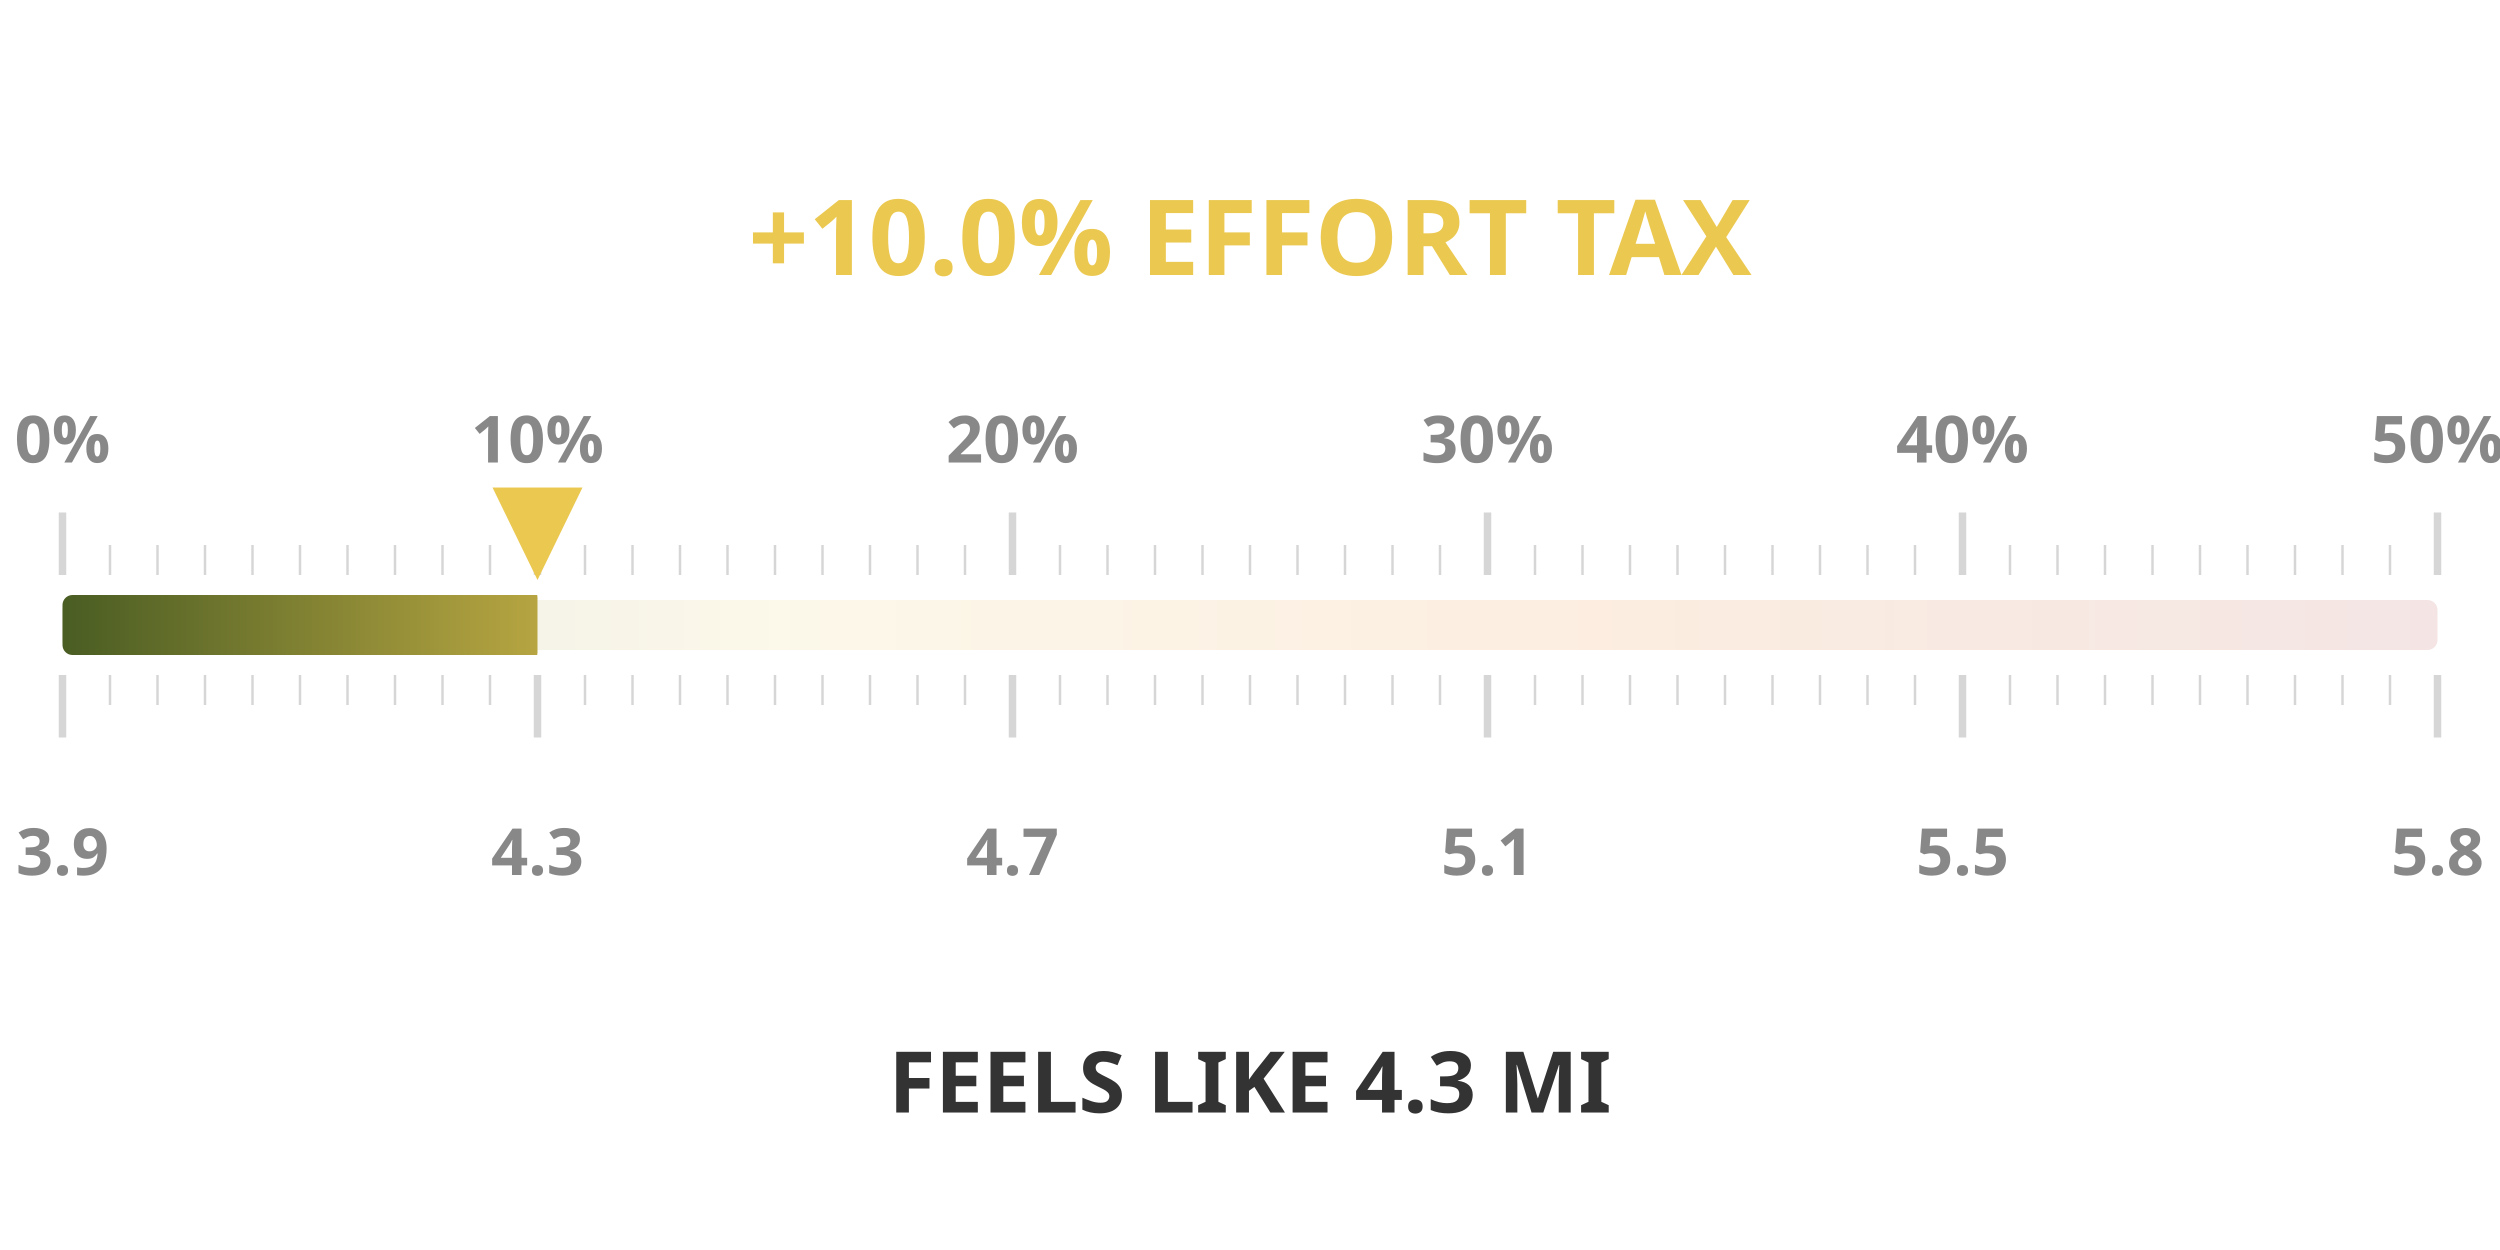
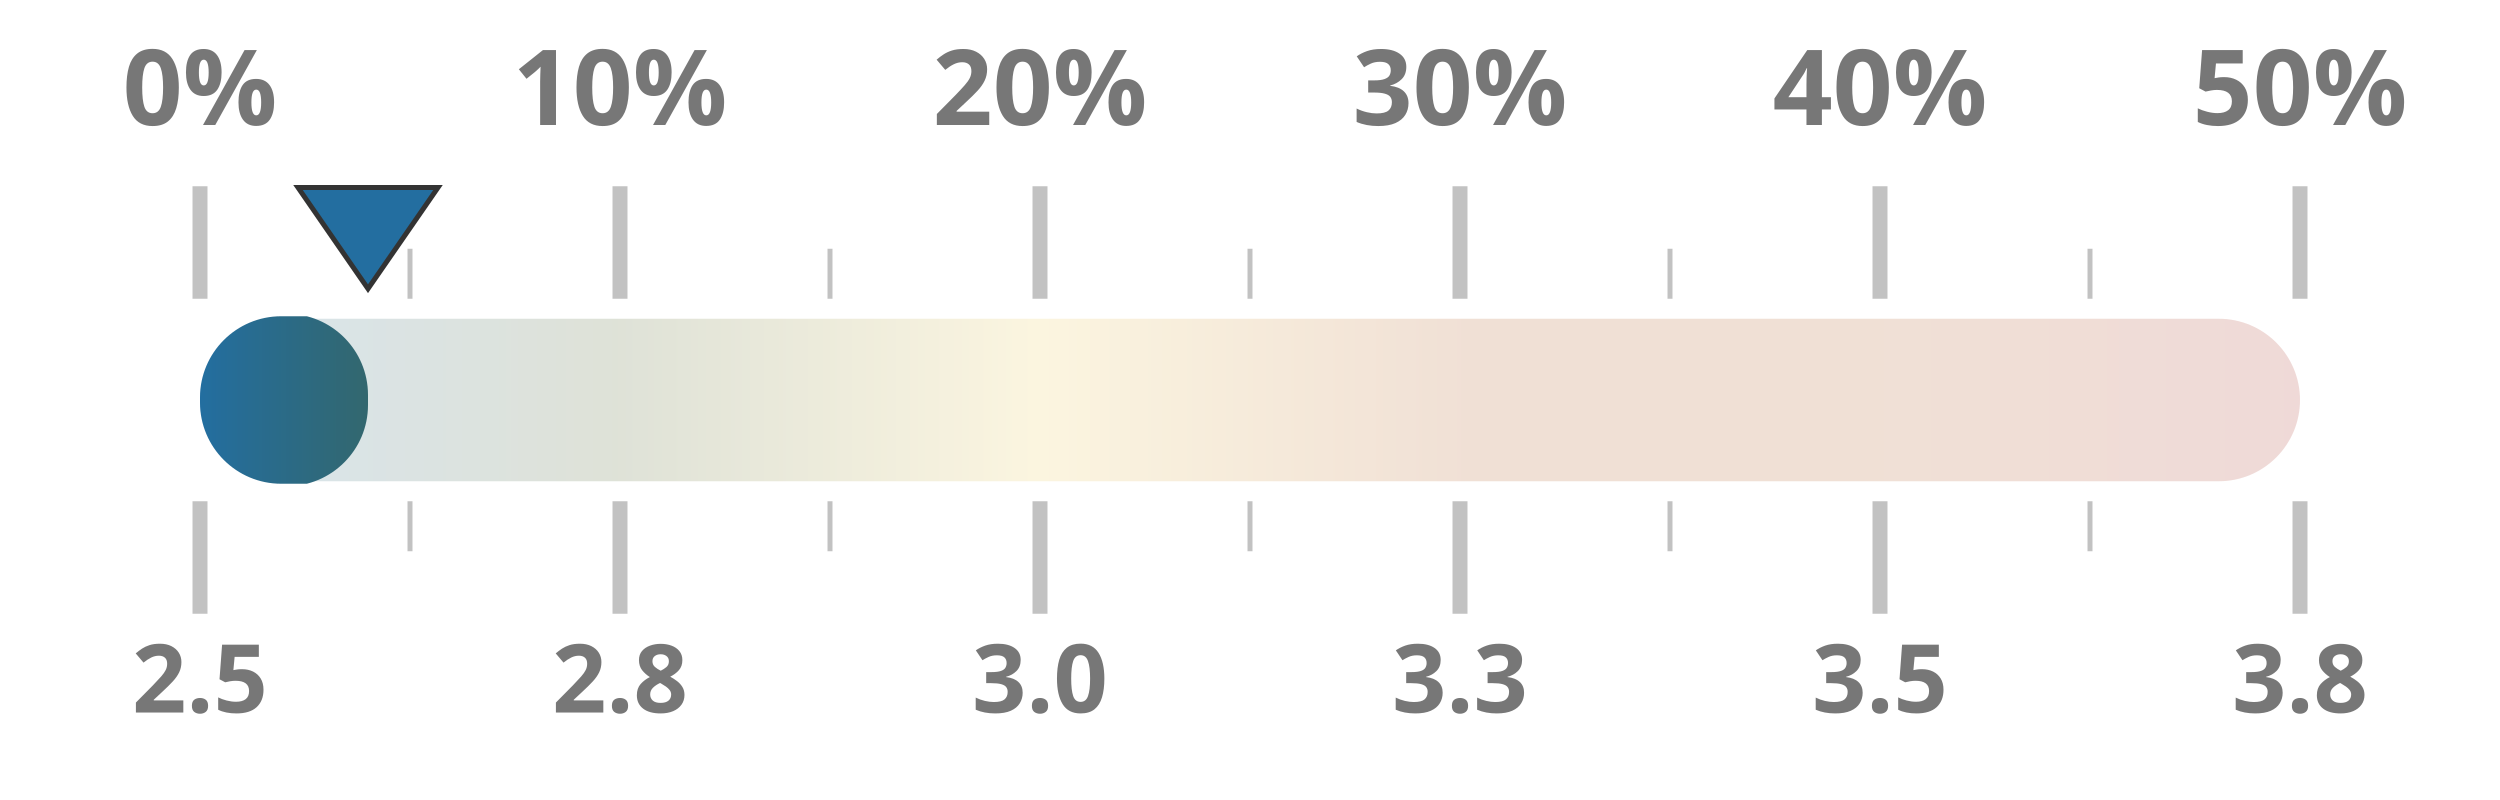
- <svg xmlns="http://www.w3.org/2000/svg" width="50mm" height="25mm" viewBox="0 0 1000 450">
+ <svg xmlns="http://www.w3.org/2000/svg" width="100%" height="100%" viewBox="0 0 1000 320" preserveAspectRatio="xMidYMid meet">
  <defs>
    <linearGradient id="taxGrad" x1="0%" y1="0%" x2="100%" y2="0%">
-       <stop offset="0%" stop-color="#4a5d23" />
-       <stop offset="30%" stop-color="#ebc850" />
-       <stop offset="65%" stop-color="#e66e00" />
+       <stop offset="0%" stop-color="#236ea0" />
+       <stop offset="20%" stop-color="#4a5d23" />
+       <stop offset="40%" stop-color="#ebc850" />
+       <stop offset="60%" stop-color="#af5519" />
+       <stop offset="80%" stop-color="#af5519" />
      <stop offset="100%" stop-color="#a52d23" />
    </linearGradient>
    <clipPath id="taxClip">
-       <rect x="25" y="210" width="190.0" height="30" rx="4" />
+       <rect x="80" y="125.5" width="67.2" height="69" rx="32.5" />
    </clipPath>
  </defs>
-   <rect x="25" y="215" width="950" height="20" fill="url(#taxGrad)" fill-opacity="0.12" rx="4" />
-   <rect x="25" y="213" width="950" height="24" fill="url(#taxGrad)" clip-path="url(#taxClip)" rx="4" />
-   <line x1="25.0" y1="205" x2="25.0" y2="180" stroke="#333333ff" stroke-width="3" opacity="0.2" />
-   <line x1="25.0" y1="245" x2="25.0" y2="270" stroke="#333333ff" stroke-width="3" opacity="0.2" />
-   <text x="25.0" y="160" text-anchor="middle" font-family="Montserrat, sans-serif" font-size="26" font-weight="600" fill="#888">0%</text>
-   <text x="25.0" y="325" text-anchor="middle" font-family="Montserrat, sans-serif" font-size="26" font-weight="600" fill="#888">3.9</text>
-   <line x1="44.0" y1="205" x2="44.0" y2="193" stroke="#333333ff" stroke-width="1" opacity="0.2" />
-   <line x1="44.0" y1="245" x2="44.0" y2="257" stroke="#333333ff" stroke-width="1" opacity="0.2" />
-   <line x1="63.0" y1="205" x2="63.0" y2="193" stroke="#333333ff" stroke-width="1" opacity="0.2" />
-   <line x1="63.0" y1="245" x2="63.0" y2="257" stroke="#333333ff" stroke-width="1" opacity="0.2" />
-   <line x1="82.0" y1="205" x2="82.0" y2="193" stroke="#333333ff" stroke-width="1" opacity="0.2" />
-   <line x1="82.0" y1="245" x2="82.0" y2="257" stroke="#333333ff" stroke-width="1" opacity="0.2" />
-   <line x1="101.0" y1="205" x2="101.0" y2="193" stroke="#333333ff" stroke-width="1" opacity="0.2" />
-   <line x1="101.0" y1="245" x2="101.0" y2="257" stroke="#333333ff" stroke-width="1" opacity="0.2" />
-   <line x1="120.0" y1="205" x2="120.0" y2="193" stroke="#333333ff" stroke-width="1" opacity="0.2" />
-   <line x1="120.0" y1="245" x2="120.0" y2="257" stroke="#333333ff" stroke-width="1" opacity="0.2" />
-   <line x1="139.0" y1="205" x2="139.0" y2="193" stroke="#333333ff" stroke-width="1" opacity="0.2" />
-   <line x1="139.0" y1="245" x2="139.0" y2="257" stroke="#333333ff" stroke-width="1" opacity="0.2" />
-   <line x1="158.0" y1="205" x2="158.0" y2="193" stroke="#333333ff" stroke-width="1" opacity="0.2" />
-   <line x1="158.0" y1="245" x2="158.0" y2="257" stroke="#333333ff" stroke-width="1" opacity="0.2" />
-   <line x1="177.0" y1="205" x2="177.0" y2="193" stroke="#333333ff" stroke-width="1" opacity="0.2" />
-   <line x1="177.0" y1="245" x2="177.0" y2="257" stroke="#333333ff" stroke-width="1" opacity="0.2" />
-   <line x1="196.0" y1="205" x2="196.0" y2="193" stroke="#333333ff" stroke-width="1" opacity="0.2" />
-   <line x1="196.0" y1="245" x2="196.0" y2="257" stroke="#333333ff" stroke-width="1" opacity="0.2" />
-   <line x1="215.0" y1="205" x2="215.0" y2="180" stroke="#333333ff" stroke-width="3" opacity="0.2" />
-   <line x1="215.0" y1="245" x2="215.0" y2="270" stroke="#333333ff" stroke-width="3" opacity="0.2" />
-   <text x="215.0" y="160" text-anchor="middle" font-family="Montserrat, sans-serif" font-size="26" font-weight="600" fill="#888">10%</text>
-   <text x="215.0" y="325" text-anchor="middle" font-family="Montserrat, sans-serif" font-size="26" font-weight="600" fill="#888">4.3</text>
-   <line x1="234.0" y1="205" x2="234.0" y2="193" stroke="#333333ff" stroke-width="1" opacity="0.2" />
-   <line x1="234.0" y1="245" x2="234.0" y2="257" stroke="#333333ff" stroke-width="1" opacity="0.2" />
-   <line x1="253.0" y1="205" x2="253.0" y2="193" stroke="#333333ff" stroke-width="1" opacity="0.2" />
-   <line x1="253.0" y1="245" x2="253.0" y2="257" stroke="#333333ff" stroke-width="1" opacity="0.2" />
-   <line x1="272.0" y1="205" x2="272.0" y2="193" stroke="#333333ff" stroke-width="1" opacity="0.2" />
-   <line x1="272.0" y1="245" x2="272.0" y2="257" stroke="#333333ff" stroke-width="1" opacity="0.2" />
-   <line x1="291.0" y1="205" x2="291.0" y2="193" stroke="#333333ff" stroke-width="1" opacity="0.2" />
-   <line x1="291.0" y1="245" x2="291.0" y2="257" stroke="#333333ff" stroke-width="1" opacity="0.2" />
-   <line x1="310.0" y1="205" x2="310.0" y2="193" stroke="#333333ff" stroke-width="1" opacity="0.2" />
-   <line x1="310.0" y1="245" x2="310.0" y2="257" stroke="#333333ff" stroke-width="1" opacity="0.2" />
-   <line x1="329.0" y1="205" x2="329.0" y2="193" stroke="#333333ff" stroke-width="1" opacity="0.2" />
-   <line x1="329.0" y1="245" x2="329.0" y2="257" stroke="#333333ff" stroke-width="1" opacity="0.2" />
-   <line x1="348.0" y1="205" x2="348.0" y2="193" stroke="#333333ff" stroke-width="1" opacity="0.2" />
-   <line x1="348.0" y1="245" x2="348.0" y2="257" stroke="#333333ff" stroke-width="1" opacity="0.2" />
-   <line x1="367.0" y1="205" x2="367.0" y2="193" stroke="#333333ff" stroke-width="1" opacity="0.2" />
-   <line x1="367.0" y1="245" x2="367.0" y2="257" stroke="#333333ff" stroke-width="1" opacity="0.2" />
-   <line x1="386.0" y1="205" x2="386.0" y2="193" stroke="#333333ff" stroke-width="1" opacity="0.2" />
-   <line x1="386.0" y1="245" x2="386.0" y2="257" stroke="#333333ff" stroke-width="1" opacity="0.2" />
-   <line x1="405.0" y1="205" x2="405.0" y2="180" stroke="#333333ff" stroke-width="3" opacity="0.2" />
-   <line x1="405.0" y1="245" x2="405.0" y2="270" stroke="#333333ff" stroke-width="3" opacity="0.2" />
-   <text x="405.0" y="160" text-anchor="middle" font-family="Montserrat, sans-serif" font-size="26" font-weight="600" fill="#888">20%</text>
-   <text x="405.0" y="325" text-anchor="middle" font-family="Montserrat, sans-serif" font-size="26" font-weight="600" fill="#888">4.7</text>
-   <line x1="424.0" y1="205" x2="424.0" y2="193" stroke="#333333ff" stroke-width="1" opacity="0.2" />
-   <line x1="424.0" y1="245" x2="424.0" y2="257" stroke="#333333ff" stroke-width="1" opacity="0.2" />
-   <line x1="443.0" y1="205" x2="443.0" y2="193" stroke="#333333ff" stroke-width="1" opacity="0.2" />
-   <line x1="443.0" y1="245" x2="443.0" y2="257" stroke="#333333ff" stroke-width="1" opacity="0.2" />
-   <line x1="462.0" y1="205" x2="462.0" y2="193" stroke="#333333ff" stroke-width="1" opacity="0.2" />
-   <line x1="462.0" y1="245" x2="462.0" y2="257" stroke="#333333ff" stroke-width="1" opacity="0.2" />
-   <line x1="481.0" y1="205" x2="481.0" y2="193" stroke="#333333ff" stroke-width="1" opacity="0.2" />
-   <line x1="481.0" y1="245" x2="481.0" y2="257" stroke="#333333ff" stroke-width="1" opacity="0.2" />
-   <line x1="500.0" y1="205" x2="500.0" y2="193" stroke="#333333ff" stroke-width="1" opacity="0.2" />
-   <line x1="500.0" y1="245" x2="500.0" y2="257" stroke="#333333ff" stroke-width="1" opacity="0.2" />
-   <line x1="519.0" y1="205" x2="519.0" y2="193" stroke="#333333ff" stroke-width="1" opacity="0.2" />
-   <line x1="519.0" y1="245" x2="519.0" y2="257" stroke="#333333ff" stroke-width="1" opacity="0.2" />
-   <line x1="538.0" y1="205" x2="538.0" y2="193" stroke="#333333ff" stroke-width="1" opacity="0.2" />
-   <line x1="538.0" y1="245" x2="538.0" y2="257" stroke="#333333ff" stroke-width="1" opacity="0.2" />
-   <line x1="557.0" y1="205" x2="557.0" y2="193" stroke="#333333ff" stroke-width="1" opacity="0.2" />
-   <line x1="557.0" y1="245" x2="557.0" y2="257" stroke="#333333ff" stroke-width="1" opacity="0.2" />
-   <line x1="576.0" y1="205" x2="576.0" y2="193" stroke="#333333ff" stroke-width="1" opacity="0.2" />
-   <line x1="576.0" y1="245" x2="576.0" y2="257" stroke="#333333ff" stroke-width="1" opacity="0.2" />
-   <line x1="595.0" y1="205" x2="595.0" y2="180" stroke="#333333ff" stroke-width="3" opacity="0.2" />
-   <line x1="595.0" y1="245" x2="595.0" y2="270" stroke="#333333ff" stroke-width="3" opacity="0.2" />
-   <text x="595.0" y="160" text-anchor="middle" font-family="Montserrat, sans-serif" font-size="26" font-weight="600" fill="#888">30%</text>
-   <text x="595.0" y="325" text-anchor="middle" font-family="Montserrat, sans-serif" font-size="26" font-weight="600" fill="#888">5.1</text>
-   <line x1="614.0" y1="205" x2="614.0" y2="193" stroke="#333333ff" stroke-width="1" opacity="0.2" />
-   <line x1="614.0" y1="245" x2="614.0" y2="257" stroke="#333333ff" stroke-width="1" opacity="0.2" />
-   <line x1="633.0" y1="205" x2="633.0" y2="193" stroke="#333333ff" stroke-width="1" opacity="0.2" />
-   <line x1="633.0" y1="245" x2="633.0" y2="257" stroke="#333333ff" stroke-width="1" opacity="0.2" />
-   <line x1="652.0" y1="205" x2="652.0" y2="193" stroke="#333333ff" stroke-width="1" opacity="0.2" />
-   <line x1="652.0" y1="245" x2="652.0" y2="257" stroke="#333333ff" stroke-width="1" opacity="0.2" />
-   <line x1="671.0" y1="205" x2="671.0" y2="193" stroke="#333333ff" stroke-width="1" opacity="0.2" />
-   <line x1="671.0" y1="245" x2="671.0" y2="257" stroke="#333333ff" stroke-width="1" opacity="0.2" />
-   <line x1="690.0" y1="205" x2="690.0" y2="193" stroke="#333333ff" stroke-width="1" opacity="0.2" />
-   <line x1="690.0" y1="245" x2="690.0" y2="257" stroke="#333333ff" stroke-width="1" opacity="0.2" />
-   <line x1="709.0" y1="205" x2="709.0" y2="193" stroke="#333333ff" stroke-width="1" opacity="0.2" />
-   <line x1="709.0" y1="245" x2="709.0" y2="257" stroke="#333333ff" stroke-width="1" opacity="0.2" />
-   <line x1="728.0" y1="205" x2="728.0" y2="193" stroke="#333333ff" stroke-width="1" opacity="0.2" />
-   <line x1="728.0" y1="245" x2="728.0" y2="257" stroke="#333333ff" stroke-width="1" opacity="0.2" />
-   <line x1="747.0" y1="205" x2="747.0" y2="193" stroke="#333333ff" stroke-width="1" opacity="0.2" />
-   <line x1="747.0" y1="245" x2="747.0" y2="257" stroke="#333333ff" stroke-width="1" opacity="0.2" />
-   <line x1="766.0" y1="205" x2="766.0" y2="193" stroke="#333333ff" stroke-width="1" opacity="0.2" />
-   <line x1="766.0" y1="245" x2="766.0" y2="257" stroke="#333333ff" stroke-width="1" opacity="0.2" />
-   <line x1="785.0" y1="205" x2="785.0" y2="180" stroke="#333333ff" stroke-width="3" opacity="0.2" />
-   <line x1="785.0" y1="245" x2="785.0" y2="270" stroke="#333333ff" stroke-width="3" opacity="0.2" />
-   <text x="785.0" y="160" text-anchor="middle" font-family="Montserrat, sans-serif" font-size="26" font-weight="600" fill="#888">40%</text>
-   <text x="785.0" y="325" text-anchor="middle" font-family="Montserrat, sans-serif" font-size="26" font-weight="600" fill="#888">5.5</text>
-   <line x1="804.0" y1="205" x2="804.0" y2="193" stroke="#333333ff" stroke-width="1" opacity="0.2" />
-   <line x1="804.0" y1="245" x2="804.0" y2="257" stroke="#333333ff" stroke-width="1" opacity="0.2" />
-   <line x1="823.0" y1="205" x2="823.0" y2="193" stroke="#333333ff" stroke-width="1" opacity="0.2" />
-   <line x1="823.0" y1="245" x2="823.0" y2="257" stroke="#333333ff" stroke-width="1" opacity="0.2" />
-   <line x1="842.0" y1="205" x2="842.0" y2="193" stroke="#333333ff" stroke-width="1" opacity="0.2" />
-   <line x1="842.0" y1="245" x2="842.0" y2="257" stroke="#333333ff" stroke-width="1" opacity="0.2" />
-   <line x1="861.0" y1="205" x2="861.0" y2="193" stroke="#333333ff" stroke-width="1" opacity="0.2" />
-   <line x1="861.0" y1="245" x2="861.0" y2="257" stroke="#333333ff" stroke-width="1" opacity="0.2" />
-   <line x1="880.0" y1="205" x2="880.0" y2="193" stroke="#333333ff" stroke-width="1" opacity="0.2" />
-   <line x1="880.0" y1="245" x2="880.0" y2="257" stroke="#333333ff" stroke-width="1" opacity="0.2" />
-   <line x1="899.0" y1="205" x2="899.0" y2="193" stroke="#333333ff" stroke-width="1" opacity="0.2" />
-   <line x1="899.0" y1="245" x2="899.0" y2="257" stroke="#333333ff" stroke-width="1" opacity="0.2" />
-   <line x1="918.0" y1="205" x2="918.0" y2="193" stroke="#333333ff" stroke-width="1" opacity="0.2" />
-   <line x1="918.0" y1="245" x2="918.0" y2="257" stroke="#333333ff" stroke-width="1" opacity="0.2" />
-   <line x1="937.0" y1="205" x2="937.0" y2="193" stroke="#333333ff" stroke-width="1" opacity="0.2" />
-   <line x1="937.0" y1="245" x2="937.0" y2="257" stroke="#333333ff" stroke-width="1" opacity="0.2" />
-   <line x1="956.0" y1="205" x2="956.0" y2="193" stroke="#333333ff" stroke-width="1" opacity="0.2" />
-   <line x1="956.0" y1="245" x2="956.0" y2="257" stroke="#333333ff" stroke-width="1" opacity="0.2" />
-   <line x1="975.0" y1="205" x2="975.0" y2="180" stroke="#333333ff" stroke-width="3" opacity="0.2" />
-   <line x1="975.0" y1="245" x2="975.0" y2="270" stroke="#333333ff" stroke-width="3" opacity="0.2" />
-   <text x="975.0" y="160" text-anchor="middle" font-family="Montserrat, sans-serif" font-size="26" font-weight="600" fill="#888">50%</text>
-   <text x="975.0" y="325" text-anchor="middle" font-family="Montserrat, sans-serif" font-size="26" font-weight="600" fill="#888">5.8</text>
-   <text x="500" y="85" text-anchor="middle" font-family="Montserrat, sans-serif" font-size="42" font-weight="800" fill="#ebc850">+10.0% EFFORT TAX</text>
-   <text x="500" y="420" text-anchor="middle" font-family="Montserrat, sans-serif" font-size="34" font-weight="800" fill="#333333ff">FEELS LIKE 4.3 MI</text>
-   <polygon points="215.0,207 197.0,170 233.0,170" fill="#ebc850" />
+   <rect x="80" y="127.5" width="840" height="65" fill="url(#taxGrad)" fill-opacity="0.18" rx="32.5" />
+   <rect x="80" y="126.5" width="840" height="67" fill="url(#taxGrad)" clip-path="url(#taxClip)" rx="32.5" />
+   <line x1="80.0" y1="119.5" x2="80.0" y2="74.5" stroke="#333333ff" stroke-width="6" opacity="0.3" />
+   <line x1="80.0" y1="200.5" x2="80.0" y2="245.5" stroke="#333333ff" stroke-width="6" opacity="0.3" />
+   <text x="80.0" y="50" text-anchor="middle" font-family="Montserrat, sans-serif" font-size="42" font-weight="700" fill="#777">0%</text>
+   <text x="80.0" y="285" text-anchor="middle" font-family="Montserrat, sans-serif" font-size="38" font-weight="700" fill="#777">2.5</text>
+   <line x1="164.0" y1="119.5" x2="164.0" y2="99.5" stroke="#333333ff" stroke-width="2" opacity="0.3" />
+   <line x1="164.0" y1="200.5" x2="164.0" y2="220.5" stroke="#333333ff" stroke-width="2" opacity="0.3" />
+   <line x1="248.0" y1="119.5" x2="248.0" y2="74.5" stroke="#333333ff" stroke-width="6" opacity="0.3" />
+   <line x1="248.0" y1="200.5" x2="248.0" y2="245.5" stroke="#333333ff" stroke-width="6" opacity="0.3" />
+   <text x="248.0" y="50" text-anchor="middle" font-family="Montserrat, sans-serif" font-size="42" font-weight="700" fill="#777">10%</text>
+   <text x="248.0" y="285" text-anchor="middle" font-family="Montserrat, sans-serif" font-size="38" font-weight="700" fill="#777">2.8</text>
+   <line x1="332.0" y1="119.5" x2="332.0" y2="99.5" stroke="#333333ff" stroke-width="2" opacity="0.3" />
+   <line x1="332.0" y1="200.5" x2="332.0" y2="220.5" stroke="#333333ff" stroke-width="2" opacity="0.3" />
+   <line x1="416.0" y1="119.5" x2="416.0" y2="74.5" stroke="#333333ff" stroke-width="6" opacity="0.3" />
+   <line x1="416.0" y1="200.5" x2="416.0" y2="245.5" stroke="#333333ff" stroke-width="6" opacity="0.3" />
+   <text x="416.0" y="50" text-anchor="middle" font-family="Montserrat, sans-serif" font-size="42" font-weight="700" fill="#777">20%</text>
+   <text x="416.0" y="285" text-anchor="middle" font-family="Montserrat, sans-serif" font-size="38" font-weight="700" fill="#777">3.0</text>
+   <line x1="500.0" y1="119.5" x2="500.0" y2="99.5" stroke="#333333ff" stroke-width="2" opacity="0.3" />
+   <line x1="500.0" y1="200.5" x2="500.0" y2="220.5" stroke="#333333ff" stroke-width="2" opacity="0.3" />
+   <line x1="584.0" y1="119.5" x2="584.0" y2="74.5" stroke="#333333ff" stroke-width="6" opacity="0.3" />
+   <line x1="584.0" y1="200.5" x2="584.0" y2="245.5" stroke="#333333ff" stroke-width="6" opacity="0.3" />
+   <text x="584.0" y="50" text-anchor="middle" font-family="Montserrat, sans-serif" font-size="42" font-weight="700" fill="#777">30%</text>
+   <text x="584.0" y="285" text-anchor="middle" font-family="Montserrat, sans-serif" font-size="38" font-weight="700" fill="#777">3.3</text>
+   <line x1="668.0" y1="119.5" x2="668.0" y2="99.5" stroke="#333333ff" stroke-width="2" opacity="0.3" />
+   <line x1="668.0" y1="200.5" x2="668.0" y2="220.5" stroke="#333333ff" stroke-width="2" opacity="0.3" />
+   <line x1="752.0" y1="119.5" x2="752.0" y2="74.5" stroke="#333333ff" stroke-width="6" opacity="0.3" />
+   <line x1="752.0" y1="200.5" x2="752.0" y2="245.5" stroke="#333333ff" stroke-width="6" opacity="0.3" />
+   <text x="752.0" y="50" text-anchor="middle" font-family="Montserrat, sans-serif" font-size="42" font-weight="700" fill="#777">40%</text>
+   <text x="752.0" y="285" text-anchor="middle" font-family="Montserrat, sans-serif" font-size="38" font-weight="700" fill="#777">3.5</text>
+   <line x1="836.0" y1="119.5" x2="836.0" y2="99.5" stroke="#333333ff" stroke-width="2" opacity="0.3" />
+   <line x1="836.0" y1="200.5" x2="836.0" y2="220.5" stroke="#333333ff" stroke-width="2" opacity="0.3" />
+   <line x1="920.0" y1="119.5" x2="920.0" y2="74.5" stroke="#333333ff" stroke-width="6" opacity="0.3" />
+   <line x1="920.0" y1="200.5" x2="920.0" y2="245.5" stroke="#333333ff" stroke-width="6" opacity="0.3" />
+   <text x="920.0" y="50" text-anchor="middle" font-family="Montserrat, sans-serif" font-size="42" font-weight="700" fill="#777">50%</text>
+   <text x="920.0" y="285" text-anchor="middle" font-family="Montserrat, sans-serif" font-size="38" font-weight="700" fill="#777">3.8</text>
+   <polygon points="147.2,115.5 119.2,75 175.2,75" fill="#236ea0" stroke="#333333ff" stroke-width="2" />
</svg>
